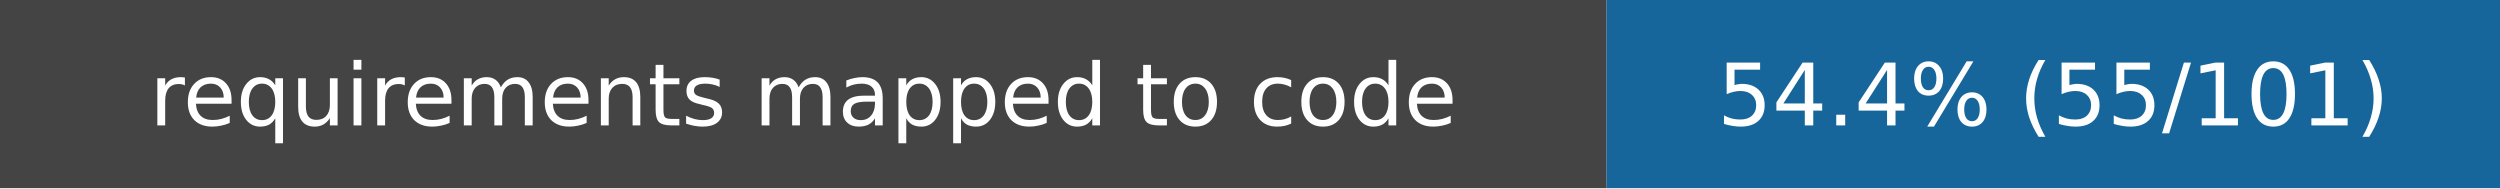
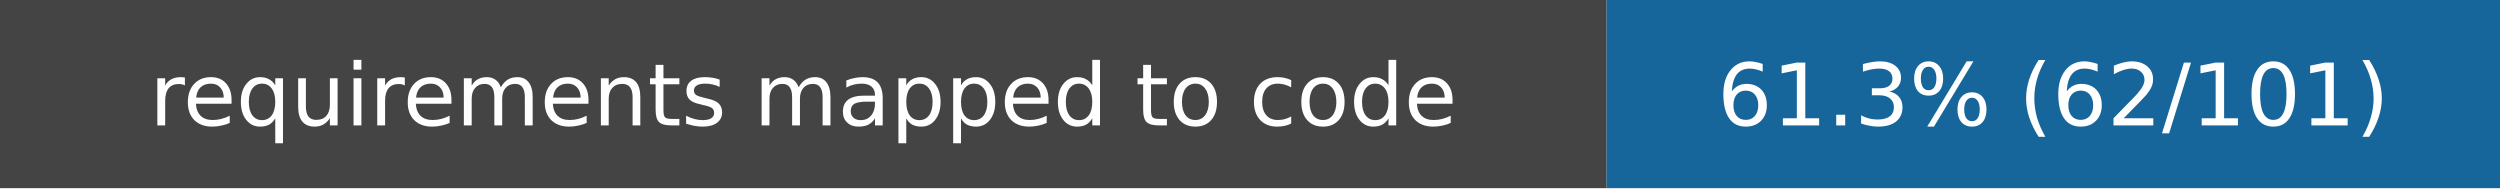
- <svg xmlns="http://www.w3.org/2000/svg" width="319" height="24" role="img" aria-label="requirements mapped to code: 54.4% (55/101)">
+ <svg xmlns="http://www.w3.org/2000/svg" width="319" height="24" role="img" aria-label="requirements mapped to code: 61.3% (62/101)">
  <rect width="205" height="24" fill="#444" />
  <rect x="205" width="114" height="24" fill="#17669b" />
  <g fill="white" text-anchor="middle" font-family="DejaVu Sans,Verdana,sans-serif" font-size="11">
    <text x="102.5" y="16">requirements mapped to code</text>
-     <text x="262.0" y="16">54.4% (55/101)</text>
+     <text x="262.0" y="16">61.3% (62/101)</text>
  </g>
</svg>
